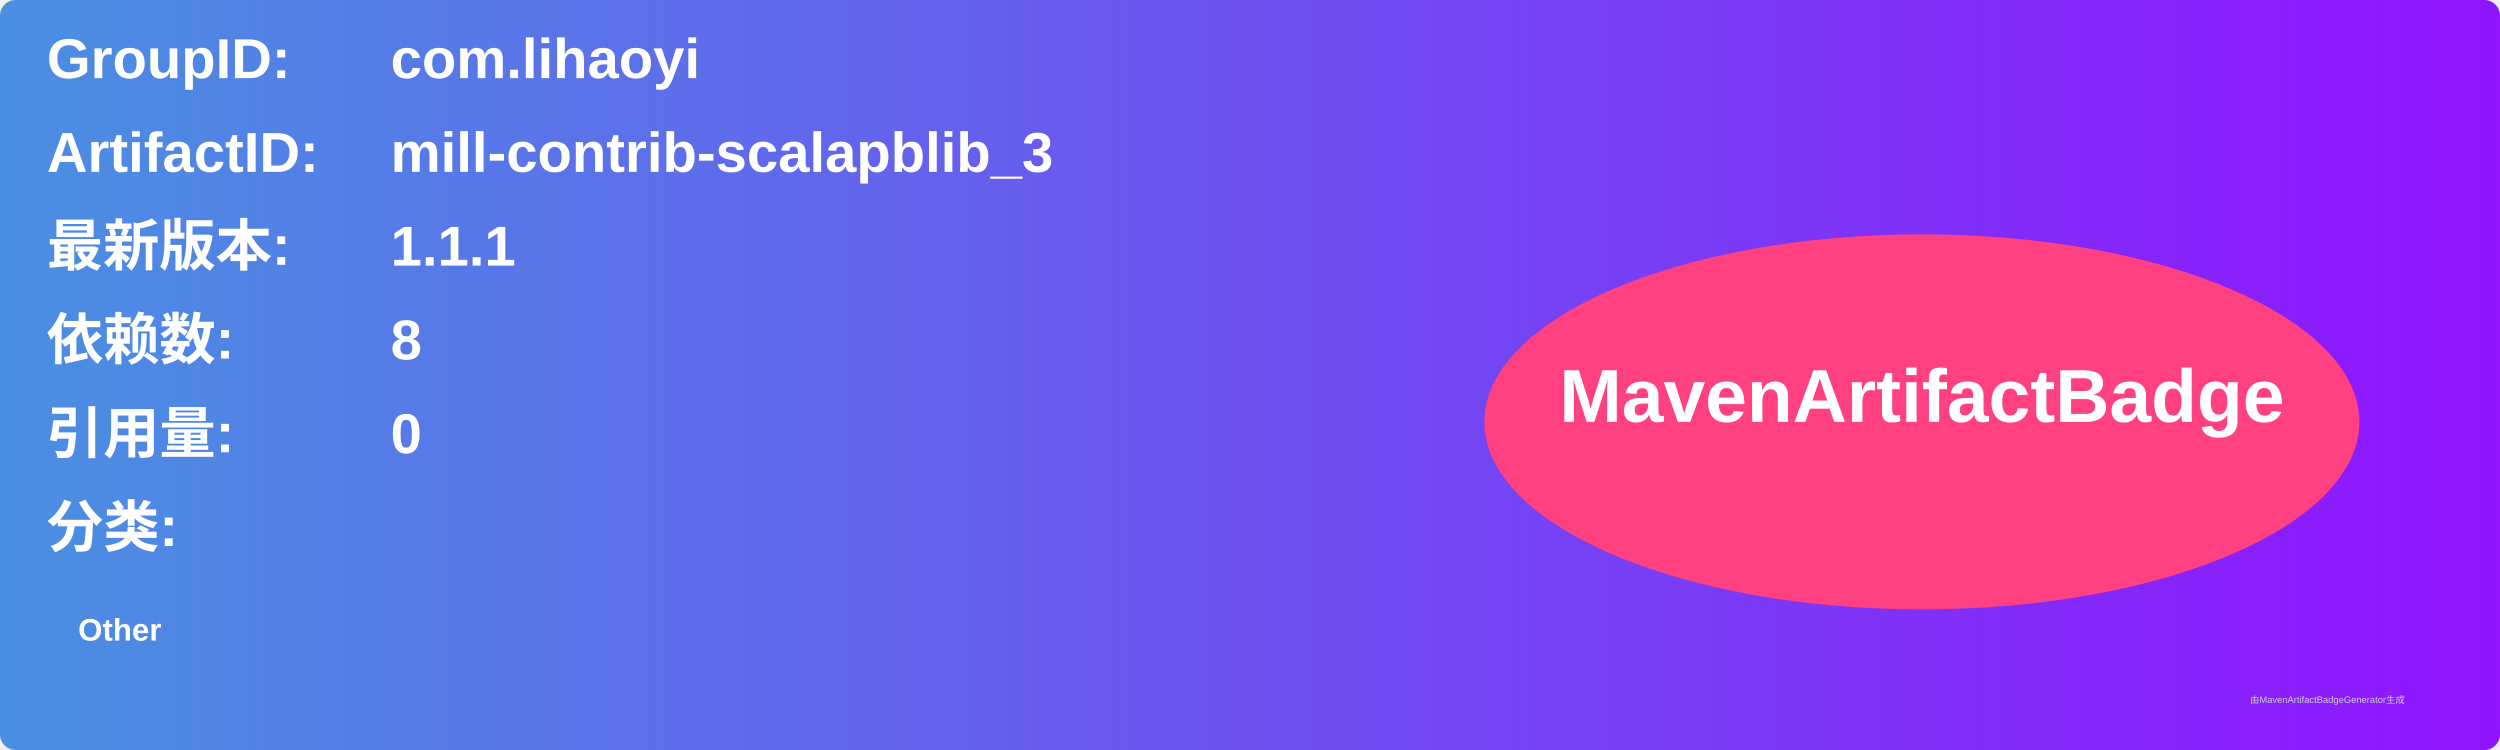
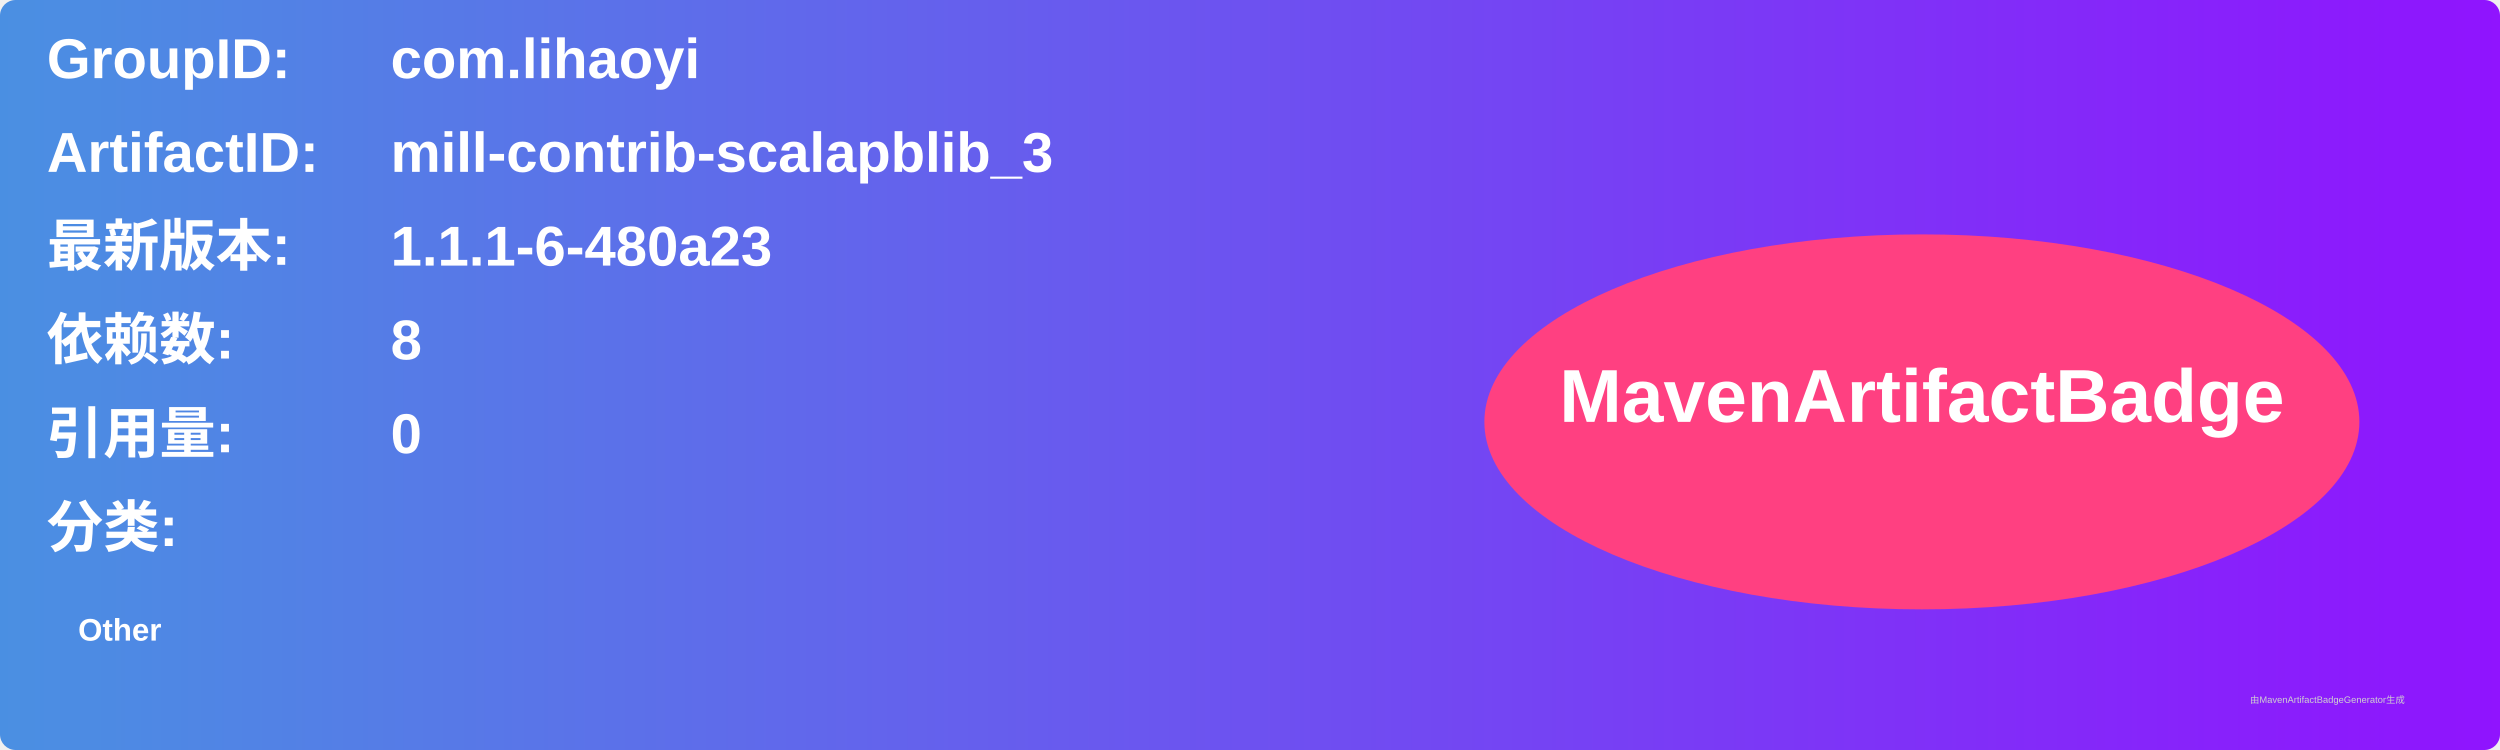
<svg xmlns="http://www.w3.org/2000/svg" width="800" height="240" viewBox="0 0 800 240">
  <linearGradient id="grad" x1="0%" y1="0%" x2="100%" y2="0%">
    <stop offset="0%" stop-color="#4a90e2" />
    <stop offset="100%" stop-color="#9013fe" />
  </linearGradient>
  <rect width="100%" height="100%" rx="5" ry="5" fill="url(#grad)" />
  <g transform="translate(15, 15)">
    <text x="0" y="10" font-family="Arial" font-size="18" fill="white" font-weight="bold" width="260">GroupID:</text>
    <text x="110" y="10" font-family="Arial" font-size="18" fill="white" font-weight="bold" width="460">com.lihaoyi</text>
    <text x="0" y="40" font-family="Arial" font-size="18" fill="white" font-weight="bold" width="260">ArtifactID:</text>
    <text x="110" y="40" font-family="Arial" font-size="18" fill="white" font-weight="bold" width="460">mill-contrib-scalapblib_3</text>
    <text x="0" y="70" font-family="Arial" font-size="18" fill="white" font-weight="bold">最新版本:</text>
    <text x="110" y="70" font-family="Arial" font-size="18" fill="white" font-weight="bold">
-       <tspan font-weight="bold">1.1.1</tspan>
+       <tspan font-weight="bold">1.1.1-6-480a23</tspan>
    </text>
    <text x="0" y="100" font-family="Arial" font-size="18" fill="white" font-weight="bold">依赖数: </text>
    <text x="110" y="100" font-family="Arial" font-size="18" fill="white">
      <tspan font-weight="bold">8</tspan>
    </text>
    <text x="0" y="130" font-family="Arial" font-size="18" fill="white" font-weight="bold">引用量: </text>
    <text x="110" y="130" font-family="Arial" font-size="18" fill="white">
      <tspan font-weight="bold">0</tspan>
    </text>
    <text x="0" y="160" font-family="Arial" font-size="18" fill="white" font-weight="bold">分类:</text>
    <text x="10" y="190" font-family="Arial" font-size="10" fill="white">
      <tspan font-weight="bold">Other</tspan>
    </text>
    <ellipse cx="600" cy="120" rx="140" ry="60" fill="#ff4081" />
    <text x="600" y="120" text-anchor="middle" font-family="Arial" font-size="24" fill="white" font-weight="bold">MavenArtifactBadge</text>
  </g>
  <text x="720" y="225" font-family="Arial" font-size="3" fill="#d0d0d0">由MavenArtifactBadgeGenerator生成</text>
</svg>
